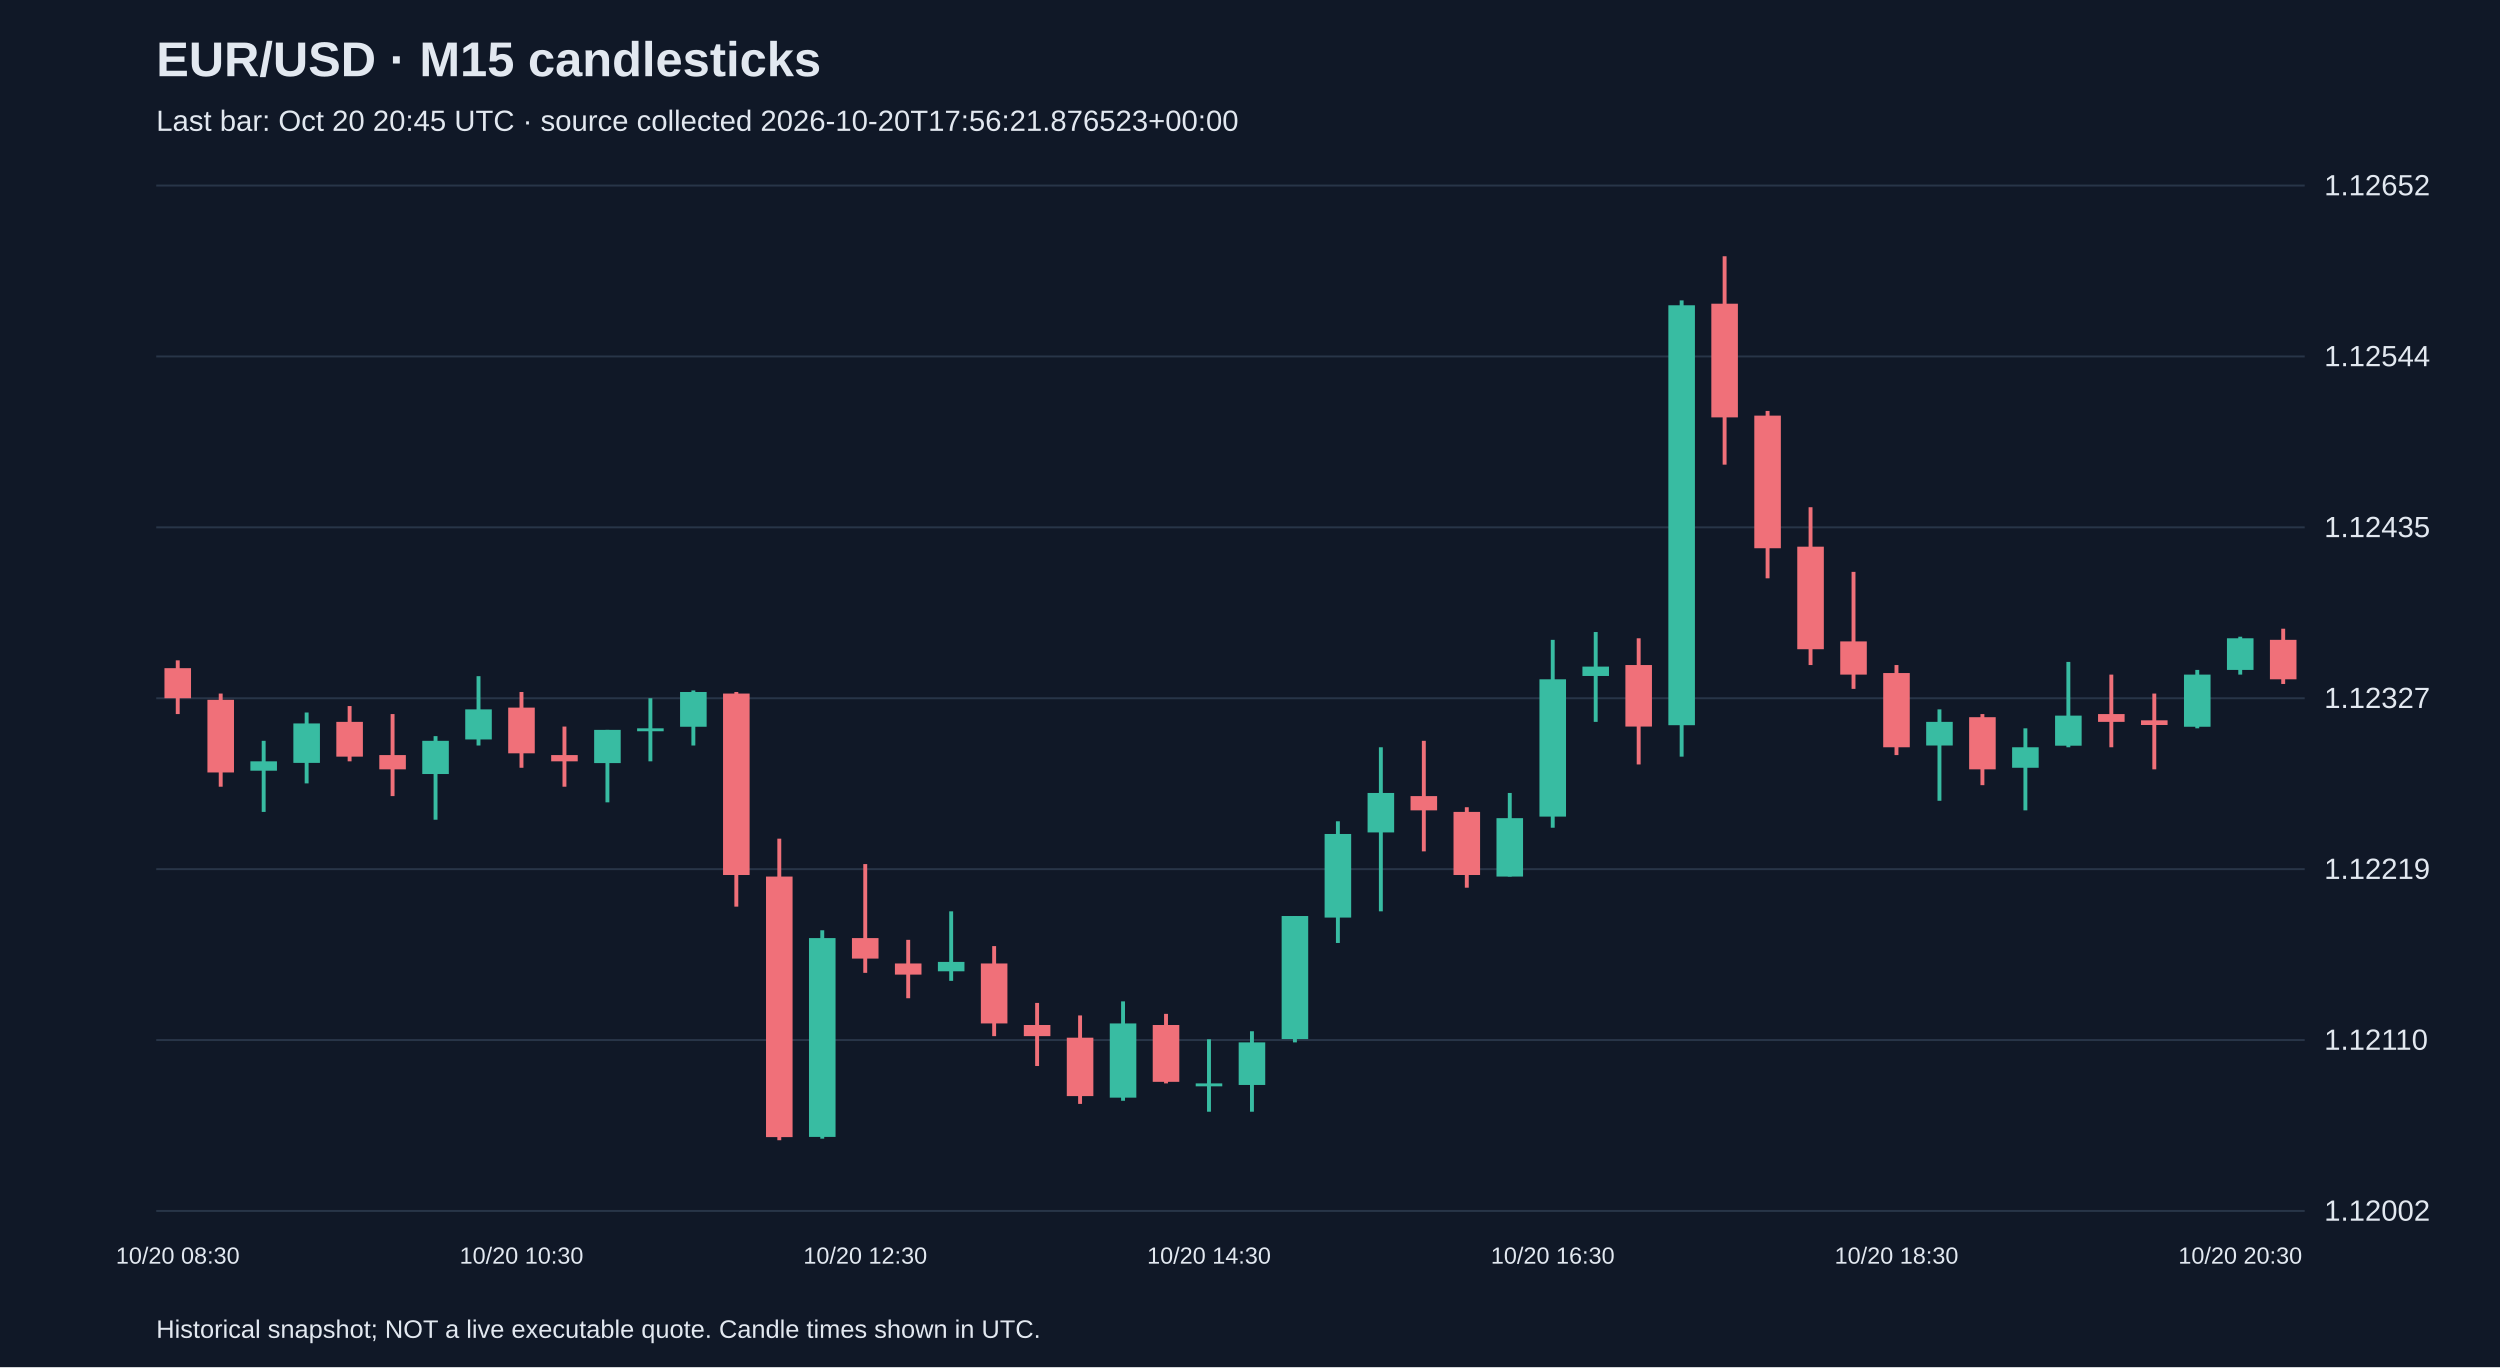
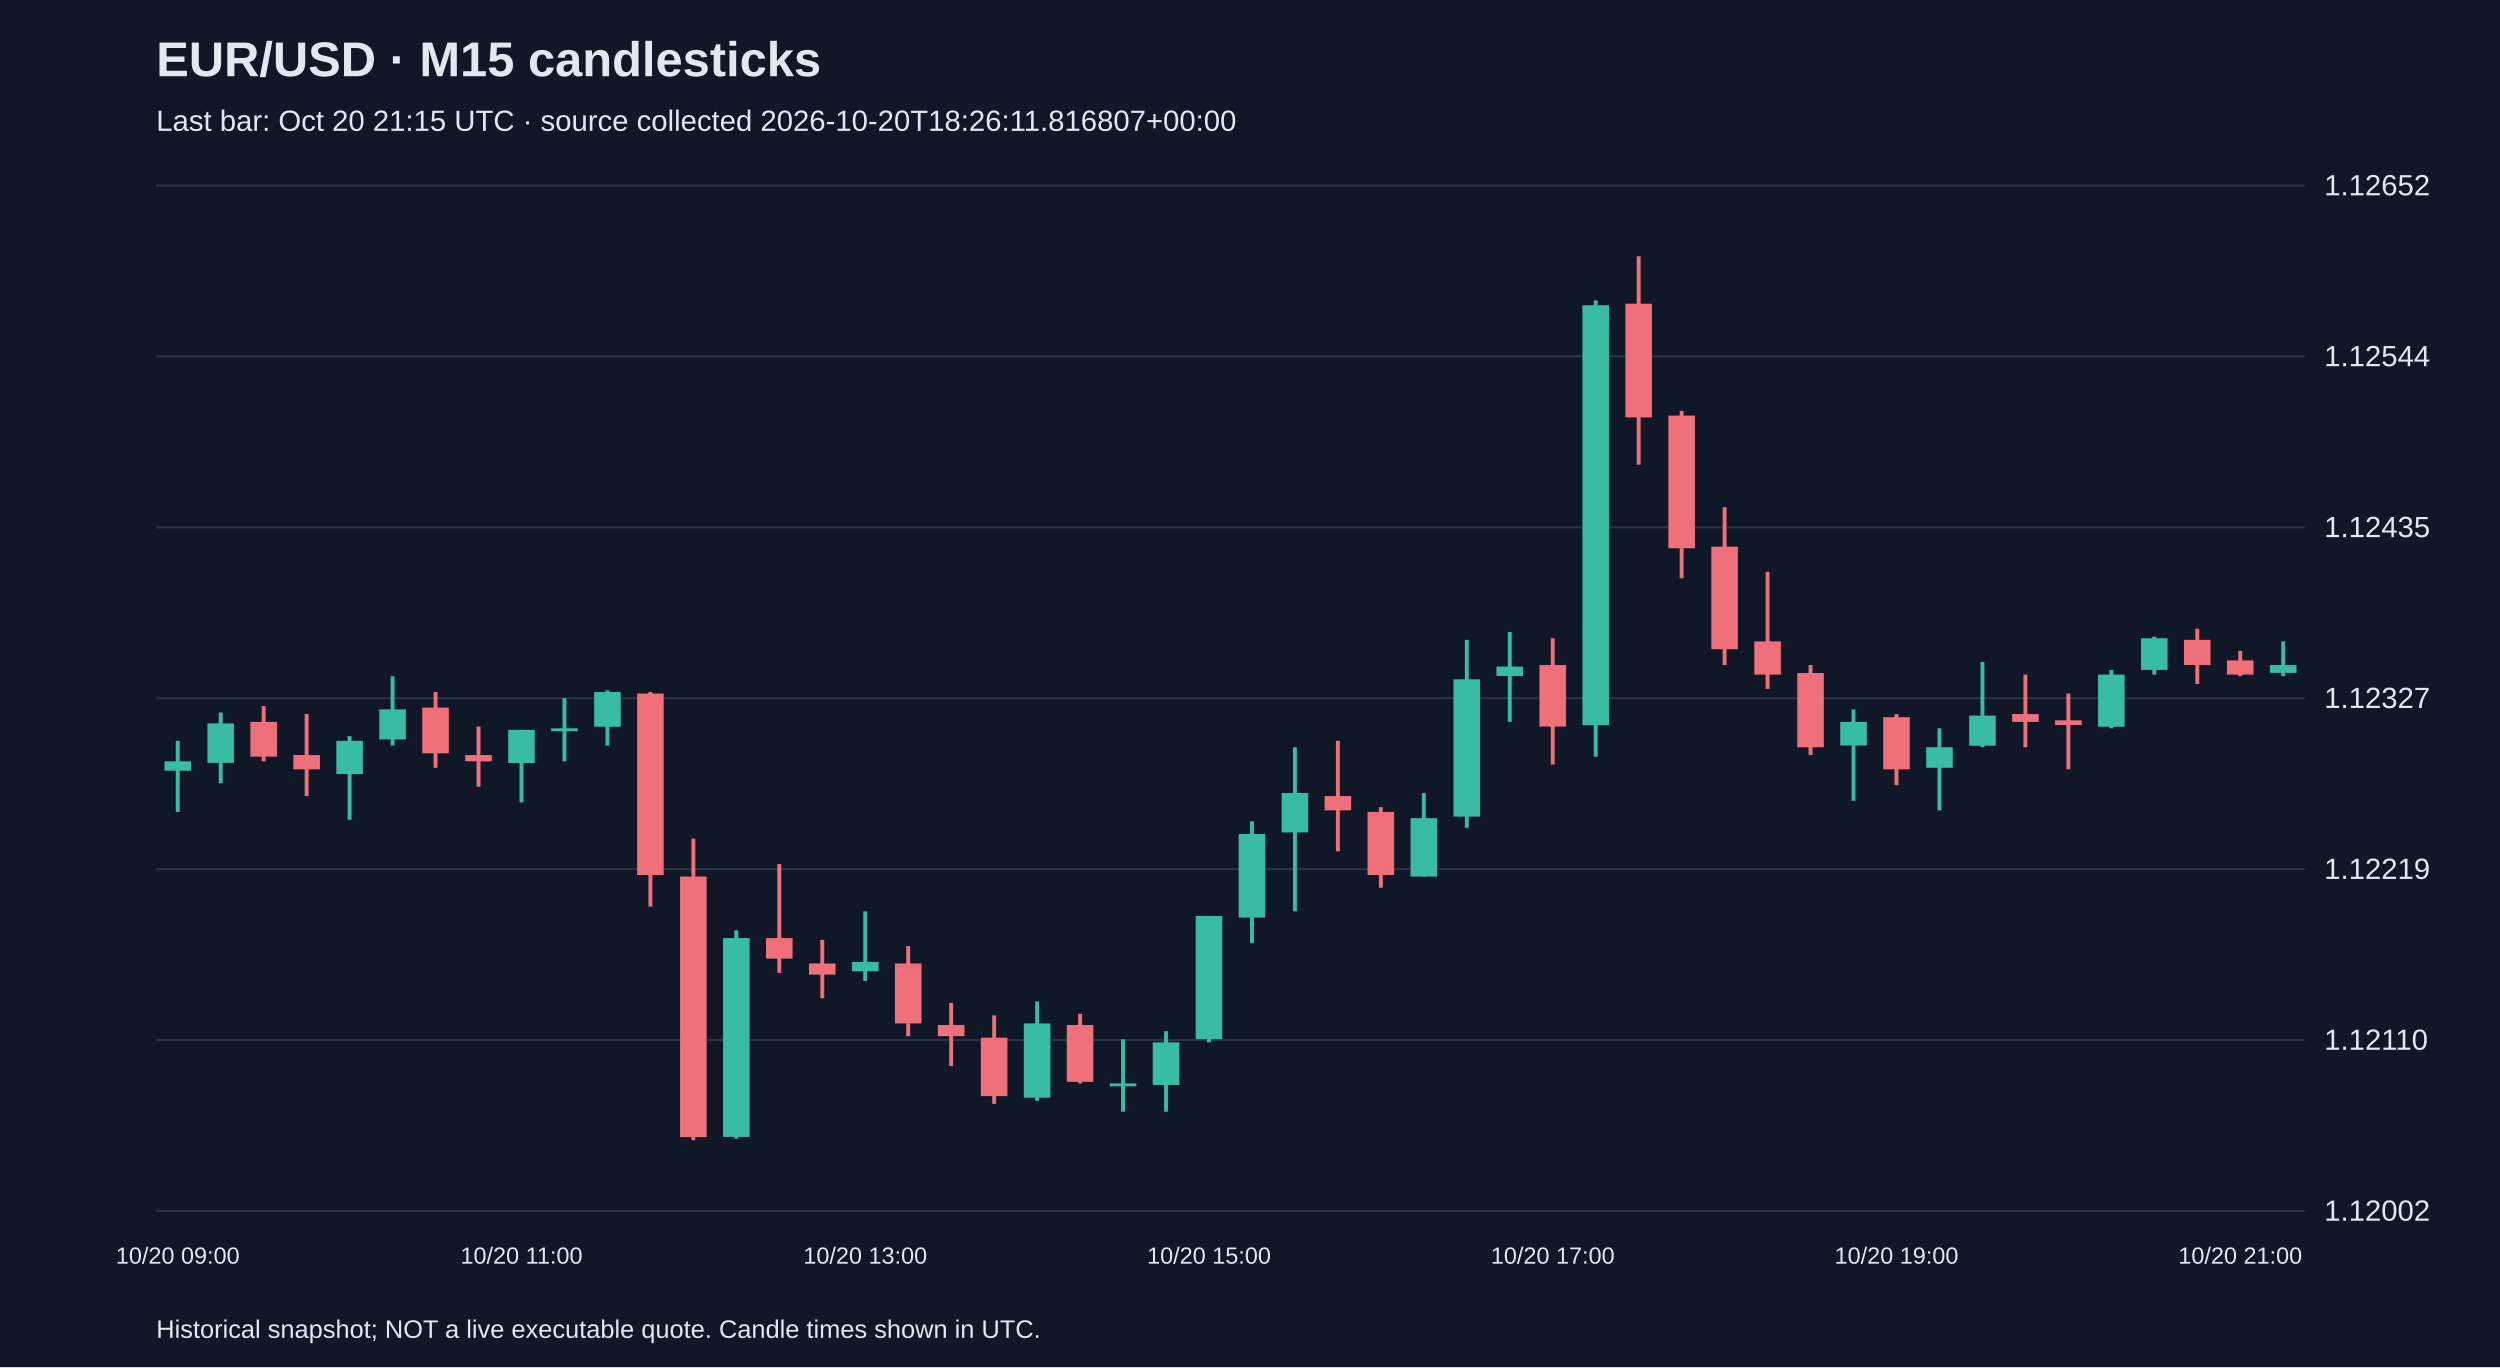
<svg xmlns="http://www.w3.org/2000/svg" viewBox="0 0 1280 700">
  <rect width="100%" height="100%" fill="#101827" />
  <style>text{font-family:Arial,sans-serif;fill:#e2e8f0}</style>
  <text x="80" y="39" font-size="25" font-weight="bold">EUR/USD · M15 candlesticks</text>
-   <text x="80" y="67" font-size="15" fill="#a6b1c5">Last bar: Oct 20 20:45 UTC · source collected 2026-10-20T17:56:21.876523+00:00</text>
+   <text x="80" y="67" font-size="15" fill="#a6b1c5">Last bar: Oct 20 21:15 UTC · source collected 2026-10-20T18:26:11.816807+00:00</text>
  <line x1="80" y1="620.0" x2="1180" y2="620.0" stroke="#283548" />
  <text x="1190" y="625.0" font-size="15">1.12002</text>
  <line x1="80" y1="532.5" x2="1180" y2="532.5" stroke="#283548" />
  <text x="1190" y="537.5" font-size="15">1.12110</text>
  <line x1="80" y1="445.0" x2="1180" y2="445.0" stroke="#283548" />
  <text x="1190" y="450.0" font-size="15">1.12219</text>
  <line x1="80" y1="357.5" x2="1180" y2="357.5" stroke="#283548" />
  <text x="1190" y="362.5" font-size="15">1.12327</text>
  <line x1="80" y1="270.0" x2="1180" y2="270.0" stroke="#283548" />
  <text x="1190" y="275.0" font-size="15">1.12435</text>
  <line x1="80" y1="182.5" x2="1180" y2="182.5" stroke="#283548" />
  <text x="1190" y="187.5" font-size="15">1.12544</text>
  <line x1="80" y1="95.0" x2="1180" y2="95.0" stroke="#283548" />
  <text x="1190" y="100.0" font-size="15">1.12652</text>
-   <line x1="91.0" y1="338.1" x2="91.0" y2="365.6" stroke="#f07079" stroke-width="2" />
-   <rect x="84.2" y="342.1" width="13.6" height="15.4" fill="#f07079" />
-   <text x="91.0" y="647" text-anchor="middle" font-size="12">10/20 08:30</text>
-   <line x1="113.0" y1="355.1" x2="113.0" y2="402.8" stroke="#f07079" stroke-width="2" />
-   <rect x="106.2" y="358.3" width="13.6" height="37.2" fill="#f07079" />
-   <line x1="135.0" y1="379.3" x2="135.0" y2="415.7" stroke="#38bca2" stroke-width="2" />
-   <rect x="128.2" y="389.8" width="13.6" height="4.8" fill="#38bca2" />
-   <line x1="157.0" y1="364.8" x2="157.0" y2="401.1" stroke="#38bca2" stroke-width="2" />
-   <rect x="150.2" y="370.4" width="13.6" height="20.2" fill="#38bca2" />
-   <line x1="179.0" y1="361.5" x2="179.0" y2="389.8" stroke="#f07079" stroke-width="2" />
-   <rect x="172.2" y="369.6" width="13.6" height="17.8" fill="#f07079" />
-   <line x1="201.0" y1="365.6" x2="201.0" y2="407.6" stroke="#f07079" stroke-width="2" />
-   <rect x="194.2" y="386.6" width="13.6" height="7.3" fill="#f07079" />
-   <line x1="223.0" y1="376.9" x2="223.0" y2="419.7" stroke="#38bca2" stroke-width="2" />
-   <rect x="216.2" y="379.3" width="13.6" height="17.0" fill="#38bca2" />
-   <line x1="245.0" y1="346.2" x2="245.0" y2="381.7" stroke="#38bca2" stroke-width="2" />
-   <rect x="238.2" y="363.2" width="13.6" height="15.4" fill="#38bca2" />
-   <line x1="267.0" y1="354.3" x2="267.0" y2="393.1" stroke="#f07079" stroke-width="2" />
-   <rect x="260.2" y="362.3" width="13.6" height="23.4" fill="#f07079" />
-   <text x="267.0" y="647" text-anchor="middle" font-size="12">10/20 10:30</text>
-   <line x1="289.0" y1="372.0" x2="289.0" y2="402.8" stroke="#f07079" stroke-width="2" />
-   <rect x="282.2" y="386.6" width="13.6" height="3.2" fill="#f07079" />
-   <line x1="311.0" y1="373.7" x2="311.0" y2="410.8" stroke="#38bca2" stroke-width="2" />
-   <rect x="304.2" y="373.7" width="13.6" height="17.0" fill="#38bca2" />
-   <line x1="333.0" y1="357.5" x2="333.0" y2="389.8" stroke="#38bca2" stroke-width="2" />
-   <rect x="326.2" y="372.9" width="13.6" height="1.5" fill="#38bca2" />
-   <line x1="355.0" y1="353.5" x2="355.0" y2="381.7" stroke="#38bca2" stroke-width="2" />
-   <rect x="348.2" y="354.3" width="13.6" height="17.8" fill="#38bca2" />
-   <line x1="377.0" y1="354.3" x2="377.0" y2="464.2" stroke="#f07079" stroke-width="2" />
-   <rect x="370.2" y="355.1" width="13.6" height="92.9" fill="#f07079" />
-   <line x1="399.0" y1="429.4" x2="399.0" y2="583.8" stroke="#f07079" stroke-width="2" />
-   <rect x="392.2" y="448.8" width="13.6" height="133.4" fill="#f07079" />
-   <line x1="421.0" y1="476.3" x2="421.0" y2="583.0" stroke="#38bca2" stroke-width="2" />
-   <rect x="414.2" y="480.3" width="13.6" height="101.8" fill="#38bca2" />
-   <line x1="443.0" y1="442.4" x2="443.0" y2="498.1" stroke="#f07079" stroke-width="2" />
-   <rect x="436.2" y="480.3" width="13.6" height="10.5" fill="#f07079" />
-   <text x="443.0" y="647" text-anchor="middle" font-size="12">10/20 12:30</text>
-   <line x1="465.0" y1="481.2" x2="465.0" y2="511.1" stroke="#f07079" stroke-width="2" />
-   <rect x="458.2" y="493.3" width="13.6" height="5.7" fill="#f07079" />
-   <line x1="487.0" y1="466.6" x2="487.0" y2="502.2" stroke="#38bca2" stroke-width="2" />
-   <rect x="480.2" y="492.5" width="13.6" height="4.8" fill="#38bca2" />
-   <line x1="509.0" y1="484.4" x2="509.0" y2="530.5" stroke="#f07079" stroke-width="2" />
-   <rect x="502.2" y="493.3" width="13.6" height="30.7" fill="#f07079" />
-   <line x1="531.0" y1="513.5" x2="531.0" y2="545.8" stroke="#f07079" stroke-width="2" />
-   <rect x="524.2" y="524.8" width="13.6" height="5.7" fill="#f07079" />
-   <line x1="553.0" y1="519.9" x2="553.0" y2="565.2" stroke="#f07079" stroke-width="2" />
-   <rect x="546.2" y="531.3" width="13.6" height="29.9" fill="#f07079" />
-   <line x1="575.0" y1="512.7" x2="575.0" y2="563.6" stroke="#38bca2" stroke-width="2" />
-   <rect x="568.2" y="524.0" width="13.6" height="38.0" fill="#38bca2" />
-   <line x1="597.0" y1="519.1" x2="597.0" y2="554.7" stroke="#f07079" stroke-width="2" />
-   <rect x="590.2" y="524.8" width="13.6" height="29.1" fill="#f07079" />
-   <line x1="619.0" y1="532.1" x2="619.0" y2="569.2" stroke="#38bca2" stroke-width="2" />
-   <rect x="612.2" y="554.7" width="13.6" height="1.5" fill="#38bca2" />
-   <text x="619.0" y="647" text-anchor="middle" font-size="12">10/20 14:30</text>
-   <line x1="641.0" y1="528.0" x2="641.0" y2="569.2" stroke="#38bca2" stroke-width="2" />
-   <rect x="634.2" y="533.7" width="13.6" height="21.8" fill="#38bca2" />
-   <line x1="663.0" y1="469.0" x2="663.0" y2="533.7" stroke="#38bca2" stroke-width="2" />
-   <rect x="656.2" y="469.0" width="13.6" height="63.0" fill="#38bca2" />
-   <line x1="685.0" y1="420.5" x2="685.0" y2="482.8" stroke="#38bca2" stroke-width="2" />
-   <rect x="678.2" y="427.0" width="13.6" height="42.8" fill="#38bca2" />
-   <line x1="707.0" y1="382.6" x2="707.0" y2="466.6" stroke="#38bca2" stroke-width="2" />
-   <rect x="700.2" y="406.0" width="13.6" height="20.2" fill="#38bca2" />
-   <line x1="729.0" y1="379.3" x2="729.0" y2="435.9" stroke="#f07079" stroke-width="2" />
-   <rect x="722.2" y="407.6" width="13.6" height="7.3" fill="#f07079" />
-   <line x1="751.0" y1="413.3" x2="751.0" y2="454.5" stroke="#f07079" stroke-width="2" />
-   <rect x="744.2" y="415.7" width="13.6" height="32.3" fill="#f07079" />
-   <line x1="773.0" y1="406.0" x2="773.0" y2="448.8" stroke="#38bca2" stroke-width="2" />
-   <rect x="766.2" y="418.9" width="13.6" height="29.9" fill="#38bca2" />
-   <line x1="795.0" y1="327.6" x2="795.0" y2="423.8" stroke="#38bca2" stroke-width="2" />
-   <rect x="788.2" y="347.8" width="13.6" height="70.3" fill="#38bca2" />
-   <text x="795.0" y="647" text-anchor="middle" font-size="12">10/20 16:30</text>
-   <line x1="817.0" y1="323.6" x2="817.0" y2="369.6" stroke="#38bca2" stroke-width="2" />
-   <rect x="810.2" y="341.3" width="13.6" height="4.8" fill="#38bca2" />
-   <line x1="839.0" y1="326.8" x2="839.0" y2="391.4" stroke="#f07079" stroke-width="2" />
-   <rect x="832.2" y="340.5" width="13.6" height="31.5" fill="#f07079" />
-   <line x1="861.0" y1="153.8" x2="861.0" y2="387.4" stroke="#38bca2" stroke-width="2" />
-   <rect x="854.2" y="156.3" width="13.6" height="215.0" fill="#38bca2" />
-   <line x1="883.0" y1="131.2" x2="883.0" y2="237.9" stroke="#f07079" stroke-width="2" />
-   <rect x="876.2" y="155.5" width="13.6" height="58.2" fill="#f07079" />
-   <line x1="905.0" y1="210.4" x2="905.0" y2="296.1" stroke="#f07079" stroke-width="2" />
-   <rect x="898.2" y="212.8" width="13.6" height="67.9" fill="#f07079" />
-   <line x1="927.0" y1="259.7" x2="927.0" y2="340.5" stroke="#f07079" stroke-width="2" />
-   <rect x="920.2" y="279.9" width="13.6" height="52.5" fill="#f07079" />
-   <line x1="949.0" y1="292.8" x2="949.0" y2="352.7" stroke="#f07079" stroke-width="2" />
-   <rect x="942.2" y="328.4" width="13.6" height="17.0" fill="#f07079" />
-   <line x1="971.0" y1="340.5" x2="971.0" y2="386.6" stroke="#f07079" stroke-width="2" />
-   <rect x="964.2" y="344.6" width="13.6" height="38.0" fill="#f07079" />
-   <text x="971.0" y="647" text-anchor="middle" font-size="12">10/20 18:30</text>
-   <line x1="993.0" y1="363.2" x2="993.0" y2="410.0" stroke="#38bca2" stroke-width="2" />
-   <rect x="986.2" y="369.6" width="13.6" height="12.1" fill="#38bca2" />
-   <line x1="1015.0" y1="365.6" x2="1015.0" y2="402.0" stroke="#f07079" stroke-width="2" />
-   <rect x="1008.2" y="367.2" width="13.6" height="26.7" fill="#f07079" />
-   <line x1="1037.0" y1="372.9" x2="1037.0" y2="414.9" stroke="#38bca2" stroke-width="2" />
-   <rect x="1030.2" y="382.6" width="13.6" height="10.5" fill="#38bca2" />
-   <line x1="1059.0" y1="338.9" x2="1059.0" y2="382.6" stroke="#38bca2" stroke-width="2" />
-   <rect x="1052.2" y="366.4" width="13.6" height="15.4" fill="#38bca2" />
-   <line x1="1081.0" y1="345.4" x2="1081.0" y2="382.6" stroke="#f07079" stroke-width="2" />
-   <rect x="1074.2" y="365.6" width="13.6" height="4.0" fill="#f07079" />
-   <line x1="1103.0" y1="355.1" x2="1103.0" y2="393.9" stroke="#f07079" stroke-width="2" />
-   <rect x="1096.2" y="368.8" width="13.6" height="2.4" fill="#f07079" />
-   <line x1="1125.0" y1="343.0" x2="1125.0" y2="372.9" stroke="#38bca2" stroke-width="2" />
-   <rect x="1118.2" y="345.4" width="13.6" height="26.7" fill="#38bca2" />
-   <line x1="1147.0" y1="326.0" x2="1147.0" y2="345.4" stroke="#38bca2" stroke-width="2" />
-   <rect x="1140.2" y="326.8" width="13.6" height="16.2" fill="#38bca2" />
-   <text x="1147.0" y="647" text-anchor="middle" font-size="12">10/20 20:30</text>
-   <line x1="1169.0" y1="321.9" x2="1169.0" y2="350.2" stroke="#f07079" stroke-width="2" />
-   <rect x="1162.2" y="327.6" width="13.6" height="20.2" fill="#f07079" />
+   <line x1="91.0" y1="379.3" x2="91.0" y2="415.7" stroke="#38bca2" stroke-width="2" />
+   <rect x="84.2" y="389.8" width="13.6" height="4.8" fill="#38bca2" />
+   <text x="91.0" y="647" text-anchor="middle" font-size="12">10/20 09:00</text>
+   <line x1="113.0" y1="364.8" x2="113.0" y2="401.1" stroke="#38bca2" stroke-width="2" />
+   <rect x="106.2" y="370.4" width="13.6" height="20.2" fill="#38bca2" />
+   <line x1="135.0" y1="361.5" x2="135.0" y2="389.8" stroke="#f07079" stroke-width="2" />
+   <rect x="128.2" y="369.6" width="13.6" height="17.8" fill="#f07079" />
+   <line x1="157.0" y1="365.6" x2="157.0" y2="407.6" stroke="#f07079" stroke-width="2" />
+   <rect x="150.2" y="386.6" width="13.6" height="7.3" fill="#f07079" />
+   <line x1="179.0" y1="376.9" x2="179.0" y2="419.7" stroke="#38bca2" stroke-width="2" />
+   <rect x="172.2" y="379.3" width="13.6" height="17.0" fill="#38bca2" />
+   <line x1="201.0" y1="346.2" x2="201.0" y2="381.7" stroke="#38bca2" stroke-width="2" />
+   <rect x="194.2" y="363.2" width="13.6" height="15.4" fill="#38bca2" />
+   <line x1="223.0" y1="354.3" x2="223.0" y2="393.1" stroke="#f07079" stroke-width="2" />
+   <rect x="216.2" y="362.3" width="13.6" height="23.4" fill="#f07079" />
+   <line x1="245.0" y1="372.0" x2="245.0" y2="402.8" stroke="#f07079" stroke-width="2" />
+   <rect x="238.2" y="386.6" width="13.6" height="3.2" fill="#f07079" />
+   <line x1="267.0" y1="373.7" x2="267.0" y2="410.8" stroke="#38bca2" stroke-width="2" />
+   <rect x="260.2" y="373.7" width="13.6" height="17.0" fill="#38bca2" />
+   <text x="267.0" y="647" text-anchor="middle" font-size="12">10/20 11:00</text>
+   <line x1="289.0" y1="357.5" x2="289.0" y2="389.8" stroke="#38bca2" stroke-width="2" />
+   <rect x="282.2" y="372.9" width="13.6" height="1.5" fill="#38bca2" />
+   <line x1="311.0" y1="353.5" x2="311.0" y2="381.7" stroke="#38bca2" stroke-width="2" />
+   <rect x="304.2" y="354.3" width="13.6" height="17.8" fill="#38bca2" />
+   <line x1="333.0" y1="354.3" x2="333.0" y2="464.2" stroke="#f07079" stroke-width="2" />
+   <rect x="326.2" y="355.1" width="13.6" height="92.9" fill="#f07079" />
+   <line x1="355.0" y1="429.4" x2="355.0" y2="583.8" stroke="#f07079" stroke-width="2" />
+   <rect x="348.2" y="448.8" width="13.6" height="133.4" fill="#f07079" />
+   <line x1="377.0" y1="476.3" x2="377.0" y2="583.0" stroke="#38bca2" stroke-width="2" />
+   <rect x="370.2" y="480.3" width="13.6" height="101.8" fill="#38bca2" />
+   <line x1="399.0" y1="442.4" x2="399.0" y2="498.1" stroke="#f07079" stroke-width="2" />
+   <rect x="392.2" y="480.3" width="13.6" height="10.5" fill="#f07079" />
+   <line x1="421.0" y1="481.2" x2="421.0" y2="511.1" stroke="#f07079" stroke-width="2" />
+   <rect x="414.2" y="493.3" width="13.6" height="5.7" fill="#f07079" />
+   <line x1="443.0" y1="466.6" x2="443.0" y2="502.2" stroke="#38bca2" stroke-width="2" />
+   <rect x="436.2" y="492.5" width="13.6" height="4.8" fill="#38bca2" />
+   <text x="443.0" y="647" text-anchor="middle" font-size="12">10/20 13:00</text>
+   <line x1="465.0" y1="484.4" x2="465.0" y2="530.5" stroke="#f07079" stroke-width="2" />
+   <rect x="458.2" y="493.3" width="13.6" height="30.7" fill="#f07079" />
+   <line x1="487.0" y1="513.5" x2="487.0" y2="545.8" stroke="#f07079" stroke-width="2" />
+   <rect x="480.2" y="524.8" width="13.6" height="5.7" fill="#f07079" />
+   <line x1="509.0" y1="519.9" x2="509.0" y2="565.2" stroke="#f07079" stroke-width="2" />
+   <rect x="502.2" y="531.3" width="13.6" height="29.9" fill="#f07079" />
+   <line x1="531.0" y1="512.7" x2="531.0" y2="563.6" stroke="#38bca2" stroke-width="2" />
+   <rect x="524.2" y="524.0" width="13.6" height="38.0" fill="#38bca2" />
+   <line x1="553.0" y1="519.1" x2="553.0" y2="554.7" stroke="#f07079" stroke-width="2" />
+   <rect x="546.2" y="524.8" width="13.6" height="29.1" fill="#f07079" />
+   <line x1="575.0" y1="532.1" x2="575.0" y2="569.2" stroke="#38bca2" stroke-width="2" />
+   <rect x="568.2" y="554.7" width="13.6" height="1.5" fill="#38bca2" />
+   <line x1="597.0" y1="528.0" x2="597.0" y2="569.2" stroke="#38bca2" stroke-width="2" />
+   <rect x="590.2" y="533.7" width="13.6" height="21.8" fill="#38bca2" />
+   <line x1="619.0" y1="469.0" x2="619.0" y2="533.7" stroke="#38bca2" stroke-width="2" />
+   <rect x="612.2" y="469.0" width="13.6" height="63.0" fill="#38bca2" />
+   <text x="619.0" y="647" text-anchor="middle" font-size="12">10/20 15:00</text>
+   <line x1="641.0" y1="420.5" x2="641.0" y2="482.8" stroke="#38bca2" stroke-width="2" />
+   <rect x="634.2" y="427.0" width="13.6" height="42.8" fill="#38bca2" />
+   <line x1="663.0" y1="382.6" x2="663.0" y2="466.6" stroke="#38bca2" stroke-width="2" />
+   <rect x="656.2" y="406.0" width="13.6" height="20.2" fill="#38bca2" />
+   <line x1="685.0" y1="379.3" x2="685.0" y2="435.9" stroke="#f07079" stroke-width="2" />
+   <rect x="678.2" y="407.6" width="13.6" height="7.3" fill="#f07079" />
+   <line x1="707.0" y1="413.3" x2="707.0" y2="454.5" stroke="#f07079" stroke-width="2" />
+   <rect x="700.2" y="415.7" width="13.6" height="32.3" fill="#f07079" />
+   <line x1="729.0" y1="406.0" x2="729.0" y2="448.8" stroke="#38bca2" stroke-width="2" />
+   <rect x="722.2" y="418.9" width="13.6" height="29.9" fill="#38bca2" />
+   <line x1="751.0" y1="327.6" x2="751.0" y2="423.8" stroke="#38bca2" stroke-width="2" />
+   <rect x="744.2" y="347.8" width="13.6" height="70.3" fill="#38bca2" />
+   <line x1="773.0" y1="323.6" x2="773.0" y2="369.6" stroke="#38bca2" stroke-width="2" />
+   <rect x="766.2" y="341.3" width="13.6" height="4.8" fill="#38bca2" />
+   <line x1="795.0" y1="326.8" x2="795.0" y2="391.4" stroke="#f07079" stroke-width="2" />
+   <rect x="788.2" y="340.5" width="13.6" height="31.5" fill="#f07079" />
+   <text x="795.0" y="647" text-anchor="middle" font-size="12">10/20 17:00</text>
+   <line x1="817.0" y1="153.8" x2="817.0" y2="387.4" stroke="#38bca2" stroke-width="2" />
+   <rect x="810.2" y="156.3" width="13.6" height="215.0" fill="#38bca2" />
+   <line x1="839.0" y1="131.2" x2="839.0" y2="237.9" stroke="#f07079" stroke-width="2" />
+   <rect x="832.2" y="155.5" width="13.6" height="58.2" fill="#f07079" />
+   <line x1="861.0" y1="210.4" x2="861.0" y2="296.1" stroke="#f07079" stroke-width="2" />
+   <rect x="854.2" y="212.8" width="13.6" height="67.9" fill="#f07079" />
+   <line x1="883.0" y1="259.7" x2="883.0" y2="340.5" stroke="#f07079" stroke-width="2" />
+   <rect x="876.2" y="279.9" width="13.6" height="52.5" fill="#f07079" />
+   <line x1="905.0" y1="292.8" x2="905.0" y2="352.7" stroke="#f07079" stroke-width="2" />
+   <rect x="898.2" y="328.4" width="13.6" height="17.0" fill="#f07079" />
+   <line x1="927.0" y1="340.5" x2="927.0" y2="386.6" stroke="#f07079" stroke-width="2" />
+   <rect x="920.2" y="344.6" width="13.6" height="38.0" fill="#f07079" />
+   <line x1="949.0" y1="363.2" x2="949.0" y2="410.0" stroke="#38bca2" stroke-width="2" />
+   <rect x="942.2" y="369.6" width="13.6" height="12.1" fill="#38bca2" />
+   <line x1="971.0" y1="365.6" x2="971.0" y2="402.0" stroke="#f07079" stroke-width="2" />
+   <rect x="964.2" y="367.2" width="13.6" height="26.7" fill="#f07079" />
+   <text x="971.0" y="647" text-anchor="middle" font-size="12">10/20 19:00</text>
+   <line x1="993.0" y1="372.9" x2="993.0" y2="414.9" stroke="#38bca2" stroke-width="2" />
+   <rect x="986.2" y="382.6" width="13.6" height="10.5" fill="#38bca2" />
+   <line x1="1015.0" y1="338.9" x2="1015.0" y2="382.6" stroke="#38bca2" stroke-width="2" />
+   <rect x="1008.2" y="366.4" width="13.6" height="15.4" fill="#38bca2" />
+   <line x1="1037.0" y1="345.4" x2="1037.0" y2="382.6" stroke="#f07079" stroke-width="2" />
+   <rect x="1030.2" y="365.6" width="13.6" height="4.0" fill="#f07079" />
+   <line x1="1059.0" y1="355.1" x2="1059.0" y2="393.9" stroke="#f07079" stroke-width="2" />
+   <rect x="1052.2" y="368.8" width="13.6" height="2.4" fill="#f07079" />
+   <line x1="1081.0" y1="343.0" x2="1081.0" y2="372.9" stroke="#38bca2" stroke-width="2" />
+   <rect x="1074.2" y="345.4" width="13.6" height="26.7" fill="#38bca2" />
+   <line x1="1103.0" y1="326.0" x2="1103.0" y2="345.4" stroke="#38bca2" stroke-width="2" />
+   <rect x="1096.2" y="326.8" width="13.6" height="16.2" fill="#38bca2" />
+   <line x1="1125.0" y1="321.9" x2="1125.0" y2="350.2" stroke="#f07079" stroke-width="2" />
+   <rect x="1118.2" y="327.6" width="13.6" height="12.9" fill="#f07079" />
+   <line x1="1147.0" y1="333.3" x2="1147.0" y2="346.2" stroke="#f07079" stroke-width="2" />
+   <rect x="1140.2" y="338.1" width="13.6" height="7.3" fill="#f07079" />
+   <text x="1147.0" y="647" text-anchor="middle" font-size="12">10/20 21:00</text>
+   <line x1="1169.0" y1="328.4" x2="1169.0" y2="346.2" stroke="#38bca2" stroke-width="2" />
+   <rect x="1162.2" y="340.5" width="13.6" height="4.0" fill="#38bca2" />
  <text x="80" y="685" font-size="13">Historical snapshot; NOT a live executable quote. Candle times shown in UTC.</text>
</svg>
